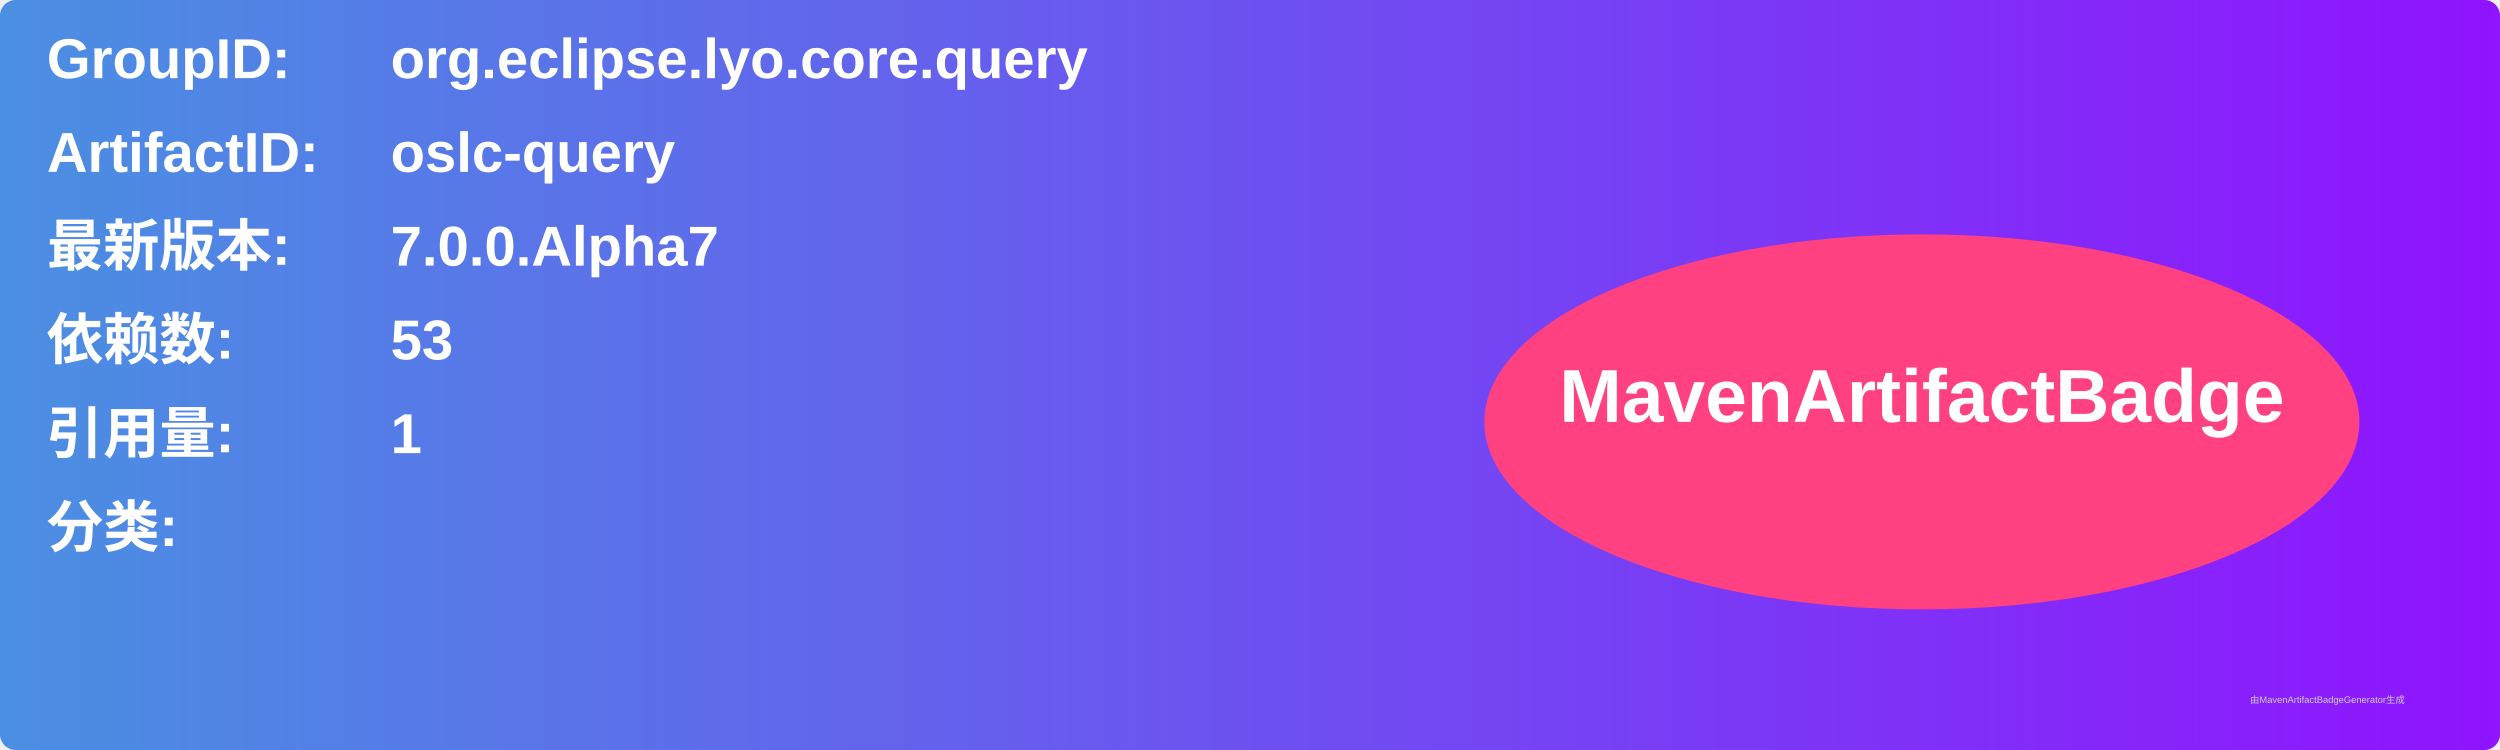
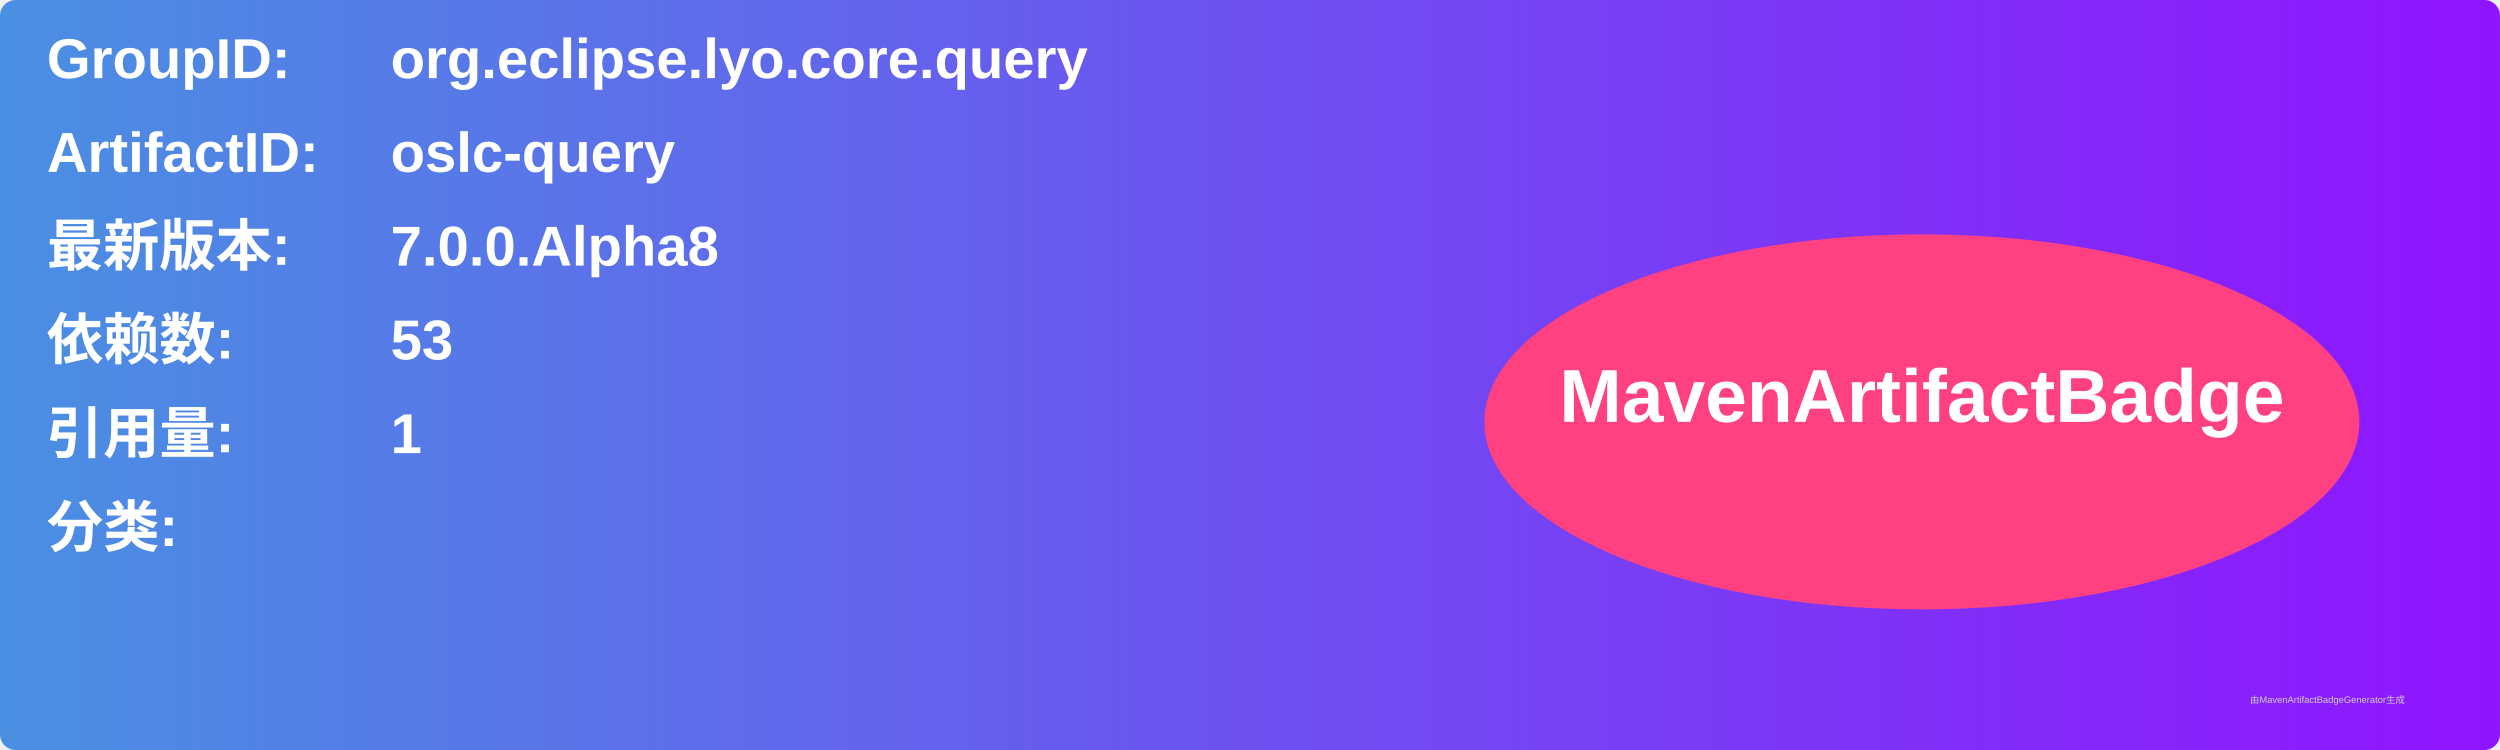
<svg xmlns="http://www.w3.org/2000/svg" width="800" height="240" viewBox="0 0 800 240">
  <linearGradient id="grad" x1="0%" y1="0%" x2="100%" y2="0%">
    <stop offset="0%" stop-color="#4a90e2" />
    <stop offset="100%" stop-color="#9013fe" />
  </linearGradient>
  <rect width="100%" height="100%" rx="5" ry="5" fill="url(#grad)" />
  <g transform="translate(15, 15)">
    <text x="0" y="10" font-family="Arial" font-size="18" fill="white" font-weight="bold" width="260">GroupID:</text>
    <text x="110" y="10" font-family="Arial" font-size="18" fill="white" font-weight="bold" width="460">org.eclipse.lyo.core.query</text>
    <text x="0" y="40" font-family="Arial" font-size="18" fill="white" font-weight="bold" width="260">ArtifactID:</text>
    <text x="110" y="40" font-family="Arial" font-size="18" fill="white" font-weight="bold" width="460">oslc-query</text>
    <text x="0" y="70" font-family="Arial" font-size="18" fill="white" font-weight="bold">最新版本:</text>
    <text x="110" y="70" font-family="Arial" font-size="18" fill="white" font-weight="bold">
-       <tspan font-weight="bold">7.0.0.Alpha7</tspan>
+       <tspan font-weight="bold">7.0.0.Alpha8</tspan>
    </text>
    <text x="0" y="100" font-family="Arial" font-size="18" fill="white" font-weight="bold">依赖数: </text>
    <text x="110" y="100" font-family="Arial" font-size="18" fill="white">
      <tspan font-weight="bold">53</tspan>
    </text>
    <text x="0" y="130" font-family="Arial" font-size="18" fill="white" font-weight="bold">引用量: </text>
    <text x="110" y="130" font-family="Arial" font-size="18" fill="white">
      <tspan font-weight="bold">1</tspan>
    </text>
    <text x="0" y="160" font-family="Arial" font-size="18" fill="white" font-weight="bold">分类:</text>
    <text x="10" y="190" font-family="Arial" font-size="10" fill="white">
      <tspan font-weight="bold" />
    </text>
    <ellipse cx="600" cy="120" rx="140" ry="60" fill="#ff4081" />
    <text x="600" y="120" text-anchor="middle" font-family="Arial" font-size="24" fill="white" font-weight="bold">MavenArtifactBadge</text>
  </g>
  <text x="720" y="225" font-family="Arial" font-size="3" fill="#d0d0d0">由MavenArtifactBadgeGenerator生成</text>
</svg>
